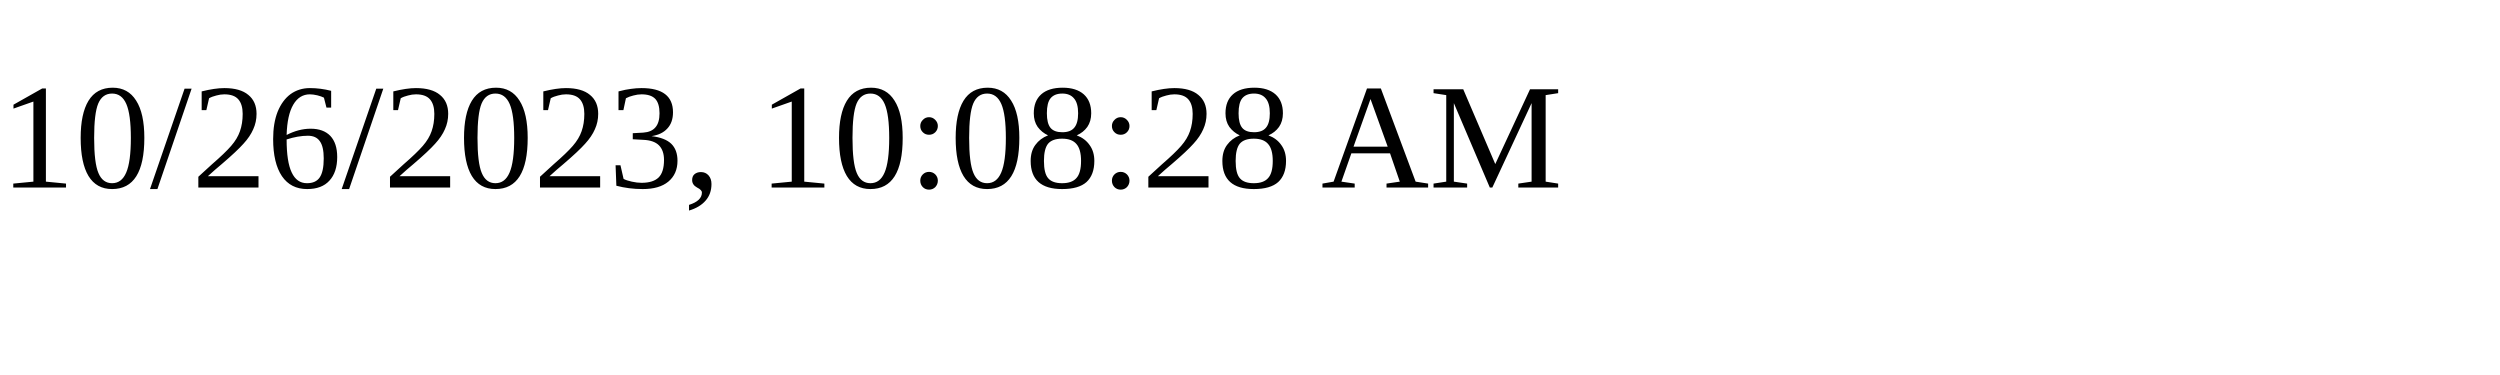
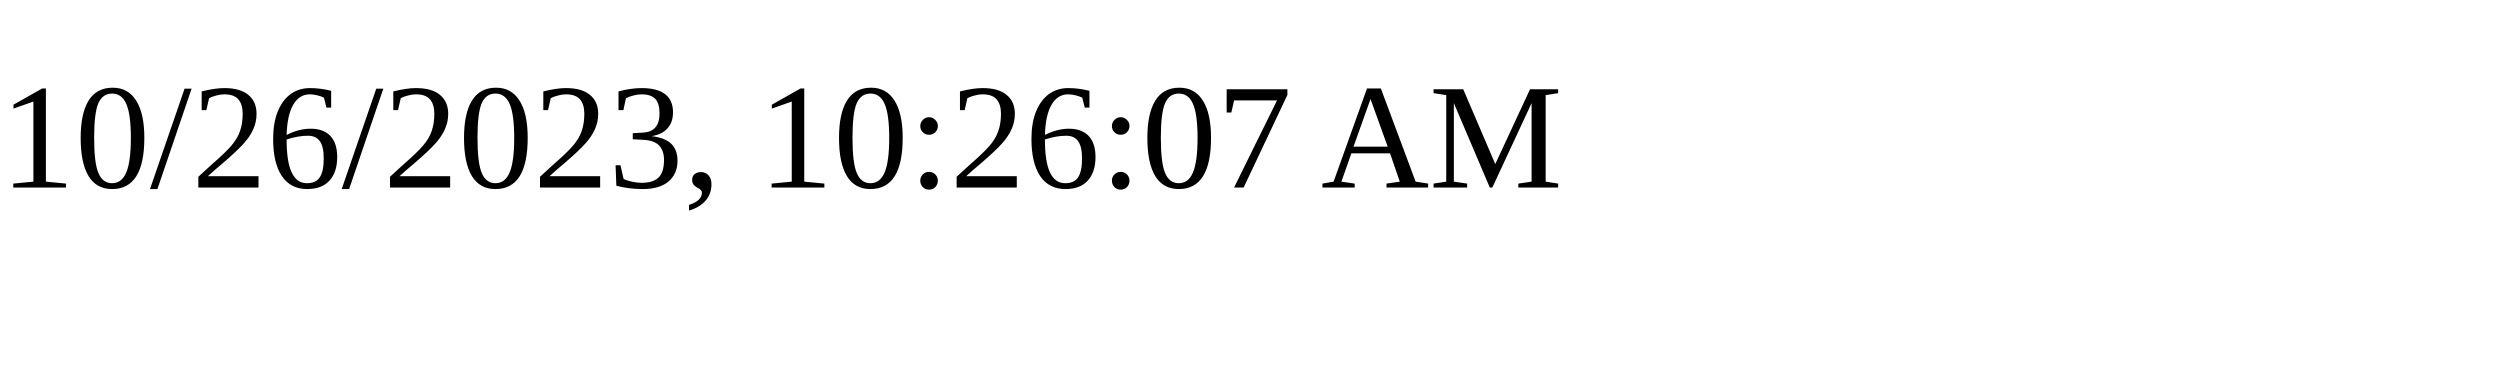
<svg xmlns="http://www.w3.org/2000/svg" height="30" width="200">
-   <text x="0" y="15">10/26/2023, 10:08:28 AM</text>
+   <text x="0" y="15">10/26/2023, 10:26:07 AM</text>
</svg>
